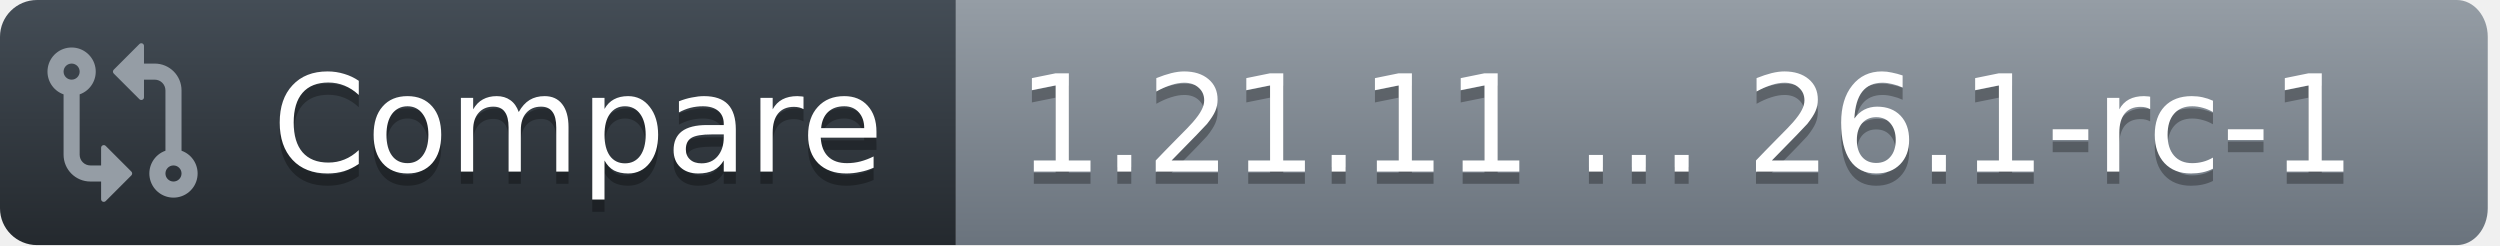
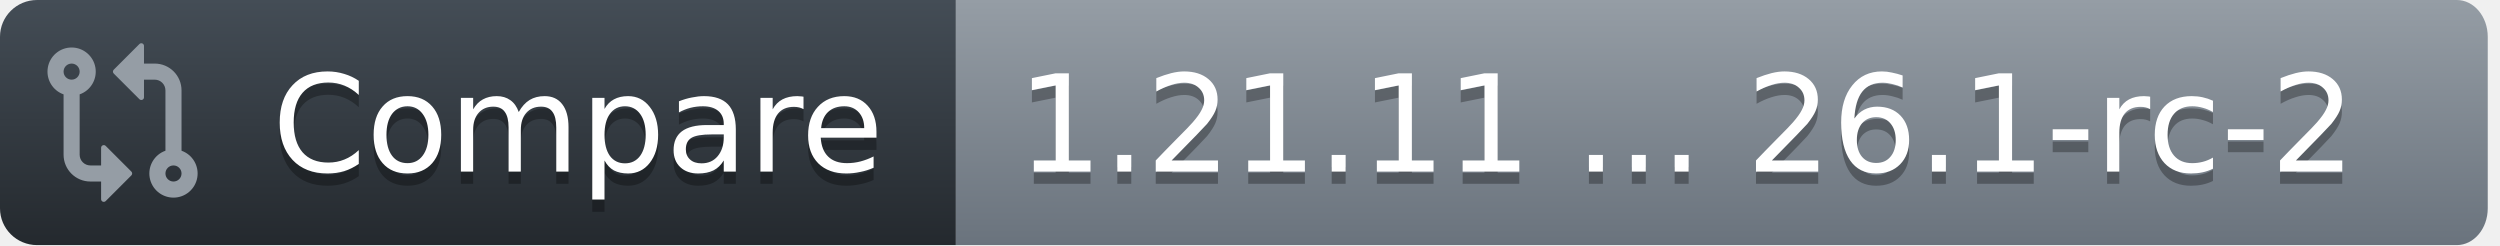
<svg xmlns="http://www.w3.org/2000/svg" width="204" height="20">
  <defs>
    <linearGradient id="workflow-fill" x1="50%" y1="0%" x2="50%" y2="100%">
      <stop stop-color="#444D56" offset="0%" />
      <stop stop-color="#24292E" offset="100%" />
    </linearGradient>
    <linearGradient id="state-fill" x1="50%" y1="0%" x2="50%" y2="100%">
      <stop stop-color="#959DA5" offset="0%" />
      <stop stop-color="#6A737D" offset="100%" />
    </linearGradient>
  </defs>
  <g fill="none" fill-rule="evenodd">
    <g font-family="DejaVu Sans,Verdana,Geneva,sans-serif" font-size="11px">
      <path id="workflow_background" d="M0,3 C0,1.343 1.355,0 3.027,0 L78,0 L78,20 L3.027,20 C1.355,20 0,18.657 0,17 L0,3 Z" fill="url(#workflow-fill)" fill-rule="nonzero" />
      <text fill="#010101" fill-opacity=".3" aria-hidden="true">
        <tspan x="22.198" y="15">Compare</tspan>
      </text>
      <text fill="#FFFFFF">
        <tspan x="22.198" y="14">Compare</tspan>
      </text>
    </g>
    <g transform="translate(78)" font-family="DejaVu Sans,Verdana,Geneva,sans-serif" font-size="11px">
      <path id="state_background" d="M0 0h122.47C123.869 0 125 1.343 125 3v14c0 1.657-1.132 3-2.53 3H0V0z" fill="url(#state-fill)" fill-rule="nonzero" />
      <text fill="#010101" fill-opacity=".3" aria-hidden="true">
-         <tspan x="5" y="15">1.21.11 ... 26.1-rc-1</tspan>
+         <tspan x="5" y="15">1.21.11 ... 26.1-rc-2</tspan>
      </text>
      <text fill="#FFFFFF">
-         <tspan x="5" y="14">1.21.11 ... 26.1-rc-1</tspan>
+         <tspan x="5" y="14">1.21.11 ... 26.1-rc-2</tspan>
      </text>
    </g>
    <g transform="translate(3,3)" fill="#959DA5">
      <svg width="14" height="14" viewBox="0 0 16 16">
        <path d="M9.573.677A.25.25 0 0 1 10 .854V2.5h1A2.5 2.5 0 0 1 13.5 5v5.628a2.251 2.251 0 1 1-1.5 0V5a1 1 0 0 0-1-1h-1v1.646a.25.25 0 0 1-.427.177L7.177 3.427a.25.25 0 0 1 0-.354ZM6 12v-1.646a.25.25 0 0 1 .427-.177l2.396 2.396a.25.25 0 0 1 0 .354l-2.396 2.396A.25.25 0 0 1 6 15.146V13.5H5A2.5 2.5 0 0 1 2.5 11V5.372a2.25 2.25 0 1 1 1.5 0V11a1 1 0 0 0 1 1ZM4 3.25a.75.75 0 1 0-1.5 0 .75.75 0 0 0 1.5 0ZM12.75 12a.75.75 0 1 0 0 1.5.75.75 0 0 0 0-1.5Z" />
      </svg>
    </g>
  </g>
</svg>
